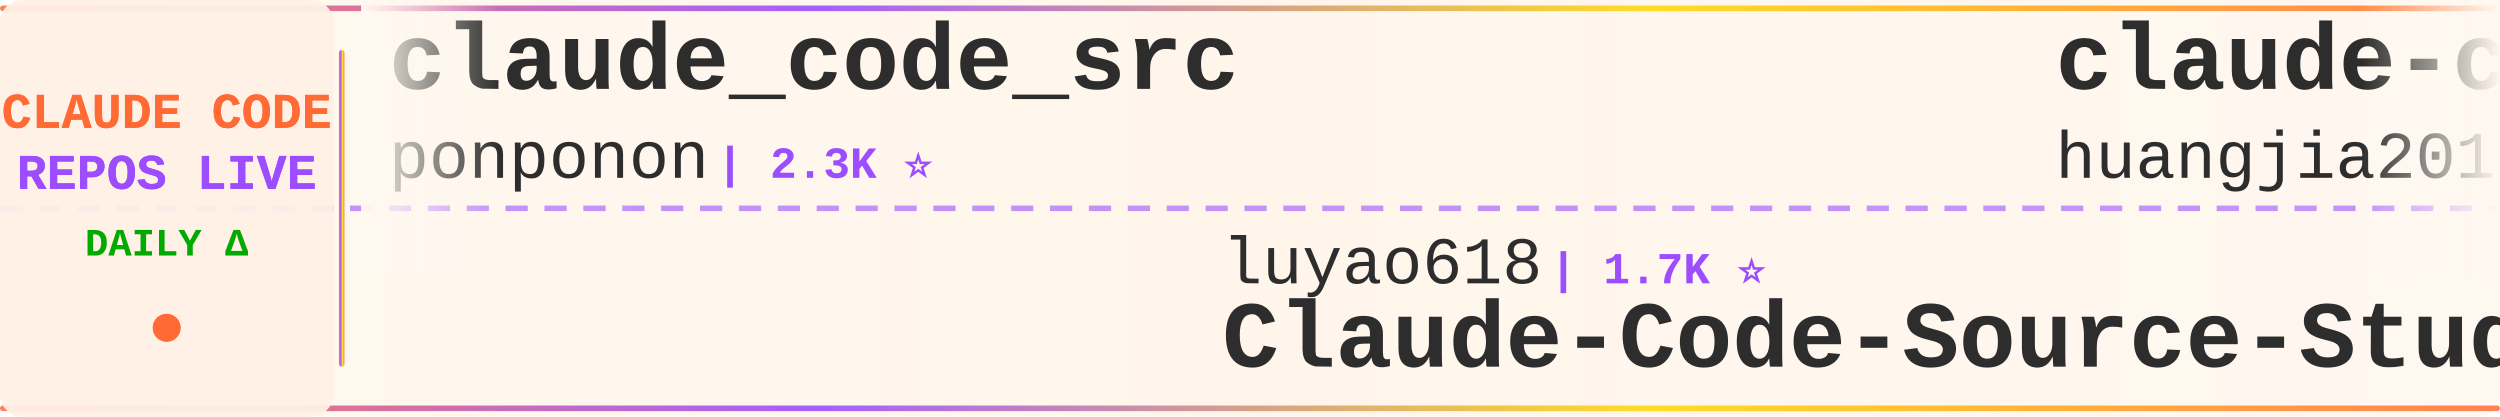
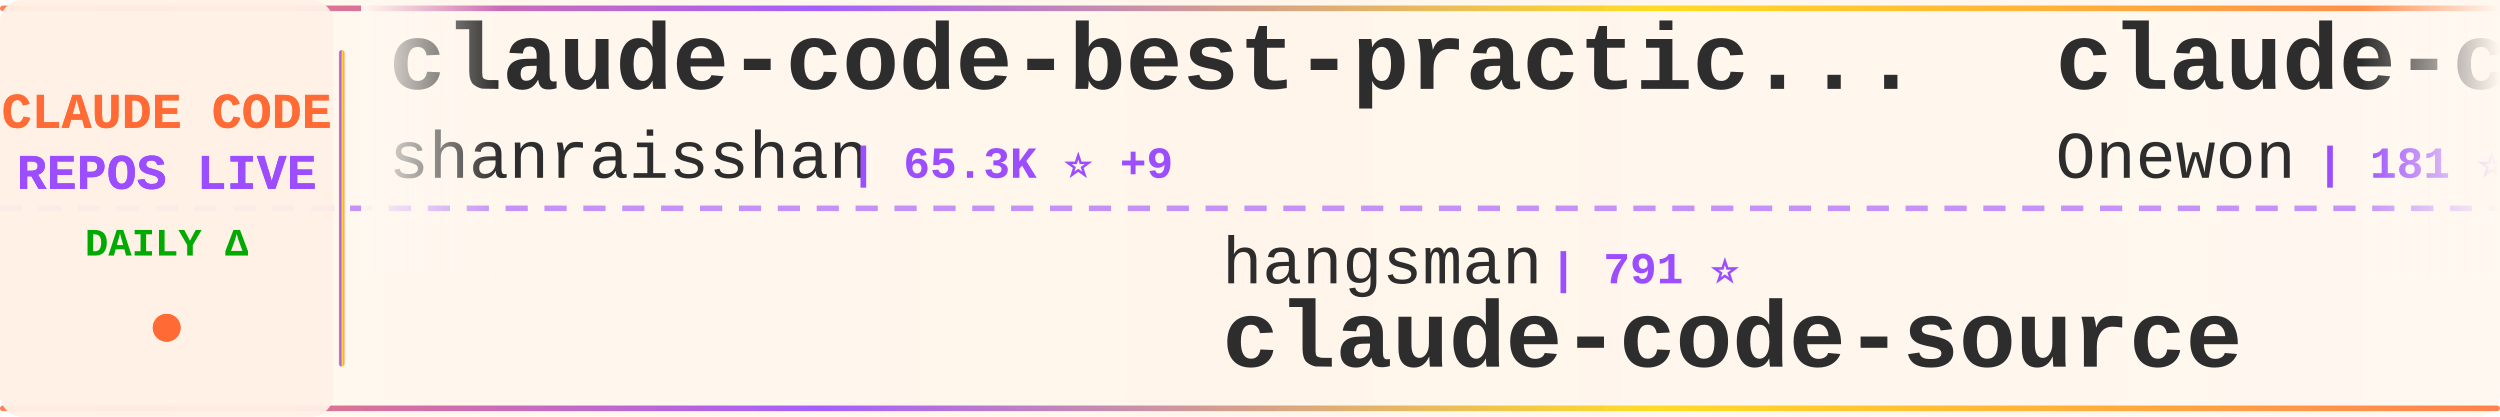
<svg xmlns="http://www.w3.org/2000/svg" width="900" height="150">
  <defs>
    <linearGradient id="tickerBg" x1="0%" y1="0%" x2="100%" y2="0%">
      <stop offset="0%" style="stop-color:#fff8f0;stop-opacity:0.98" />
      <stop offset="50%" style="stop-color:#fff5eb;stop-opacity:1" />
      <stop offset="100%" style="stop-color:#fff8f0;stop-opacity:0.98" />
    </linearGradient>
    <linearGradient id="borderGrad" x1="0%" y1="0%" x2="100%" y2="0%">
      <stop offset="0%" style="stop-color:#FF6B35;stop-opacity:0.85">
        <animate attributeName="stop-opacity" values="0.85;1;0.85" dur="2s" repeatCount="indefinite" />
      </stop>
      <stop offset="33%" style="stop-color:#9C4EFF;stop-opacity:0.9">
        <animate attributeName="stop-opacity" values="0.9;1;0.9" dur="2.2s" repeatCount="indefinite" />
      </stop>
      <stop offset="66%" style="stop-color:#FFD700;stop-opacity:0.85">
        <animate attributeName="stop-opacity" values="0.85;1;0.85" dur="1.8s" repeatCount="indefinite" />
      </stop>
      <stop offset="100%" style="stop-color:#FF6B35;stop-opacity:0.85">
        <animate attributeName="stop-opacity" values="0.85;1;0.85" dur="2s" repeatCount="indefinite" />
      </stop>
    </linearGradient>
    <filter id="textGlow">
      <feGaussianBlur stdDeviation="0.15" result="coloredBlur" />
      <feMerge>
        <feMergeNode in="coloredBlur" />
        <feMergeNode in="SourceGraphic" />
      </feMerge>
    </filter>
    <filter id="metricGlow">
      <feGaussianBlur stdDeviation="0.2" result="coloredBlur" />
      <feMerge>
        <feMergeNode in="coloredBlur" />
        <feMergeNode in="SourceGraphic" />
      </feMerge>
    </filter>
    <linearGradient id="leftFade" x1="0%" y1="0%" x2="100%" y2="0%">
      <stop offset="0%" style="stop-color:#fff8f0;stop-opacity:1" />
      <stop offset="100%" style="stop-color:#fff8f0;stop-opacity:0" />
    </linearGradient>
    <linearGradient id="rightFade" x1="0%" y1="0%" x2="100%" y2="0%">
      <stop offset="0%" style="stop-color:#fff8f0;stop-opacity:0" />
      <stop offset="100%" style="stop-color:#fff8f0;stop-opacity:1" />
    </linearGradient>
  </defs>
  <rect width="900" height="150" fill="url(#tickerBg)" rx="8" />
  <rect x="0" y="2" width="900" height="2" fill="url(#borderGrad)" rx="1" />
  <rect x="0" y="146" width="900" height="2" fill="url(#borderGrad)" rx="1" />
  <line x1="0" y1="75" x2="900" y2="75" stroke="#9C4EFF" stroke-width="2" stroke-dasharray="8 6" opacity="0.6" />
  <rect x="0" y="0" width="120" height="150" fill="#fff0e6" opacity="0.95" rx="8" />
  <text x="60" y="46" font-family="'Courier New', monospace" font-size="18" font-weight="bold" fill="#FF6B35" text-anchor="middle" filter="url(#textGlow)">
    CLAUDE CODE
  </text>
  <text x="60" y="68" font-family="'Courier New', monospace" font-size="18" font-weight="bold" fill="#9C4EFF" text-anchor="middle" filter="url(#textGlow)">
    REPOS LIVE
  </text>
  <text x="60" y="92" font-family="'Courier New', monospace" font-size="14" font-weight="bold" fill="#00aa00" text-anchor="middle">
    DAILY Δ
  </text>
  <circle cx="60" cy="118" r="5" fill="#FF6B35" filter="url(#metricGlow)">
    <animate attributeName="r" values="4;6;4" dur="1.5s" repeatCount="indefinite" />
    <animate attributeName="opacity" values="0.6;1;0.6" dur="1.5s" repeatCount="indefinite" />
  </circle>
  <rect x="122" y="18" width="2" height="114" fill="url(#borderGrad)" rx="1" />
  <clipPath id="tickerClip">
    <rect x="130" y="0" width="770" height="150" />
  </clipPath>
  <g clip-path="url(#tickerClip)">
    <g id="tickerItems">
      <animateTransform attributeName="transform" attributeType="XML" type="translate" from="0 0" to="-3000 0" dur="54s" repeatCount="indefinite" />
      <g transform="translate(0, 0)">
-         <text x="140" y="32" font-family="'Courier New', monospace" font-size="34" font-weight="bold" fill="#2d2d2d">claude_code_src</text>
-         <text x="140" y="64" font-family="'Courier New', monospace" font-size="24" font-weight="normal" fill="#2d2d2d" opacity="1.0">ponponon</text>
-         <text x="258" y="64" font-family="'Courier New', monospace" font-size="16" font-weight="bold" fill="#9C4EFF"> | 2.3K ⭐</text>
+         <text x="140" y="32" font-family="'Courier New', monospace" font-size="34" font-weight="bold" fill="#2d2d2d">claude-code-best-practic...</text>
+         <text x="140" y="64" font-family="'Courier New', monospace" font-size="24" font-weight="normal" fill="#2d2d2d" opacity="1.0">shanraisshan</text>
+         <text x="306" y="64" font-family="'Courier New', monospace" font-size="16" font-weight="bold" fill="#9C4EFF"> | 65.3K ⭐ +9</text>
      </g>
      <g transform="translate(300, 0)">
-         <text x="140" y="102" font-family="'Courier New', monospace" font-size="24" font-weight="normal" fill="#2d2d2d" opacity="1.0">luyao618</text>
-         <text x="258" y="102" font-family="'Courier New', monospace" font-size="16" font-weight="bold" fill="#9C4EFF"> | 1.7K ⭐</text>
-         <text x="140" y="132" font-family="'Courier New', monospace" font-size="34" font-weight="bold" fill="#2d2d2d">Claude-Code-Source-Study</text>
+         <text x="140" y="102" font-family="'Courier New', monospace" font-size="24" font-weight="normal" fill="#2d2d2d" opacity="1.0">hangsman</text>
+         <text x="258" y="102" font-family="'Courier New', monospace" font-size="16" font-weight="bold" fill="#9C4EFF"> | 791 ⭐</text>
+         <text x="140" y="132" font-family="'Courier New', monospace" font-size="34" font-weight="bold" fill="#2d2d2d">claude-code-source</text>
      </g>
      <g transform="translate(600, 0)">
-         <text x="140" y="32" font-family="'Courier New', monospace" font-size="34" font-weight="bold" fill="#2d2d2d">claude-code-engineering</text>
-         <text x="140" y="64" font-family="'Courier New', monospace" font-size="24" font-weight="normal" fill="#2d2d2d" opacity="1.0">huangjia2019</text>
-         <text x="306" y="64" font-family="'Courier New', monospace" font-size="16" font-weight="bold" fill="#9C4EFF"> | 1.1K ⭐ +1</text>
+         <text x="140" y="32" font-family="'Courier New', monospace" font-size="34" font-weight="bold" fill="#2d2d2d">claude-code</text>
+         <text x="140" y="64" font-family="'Courier New', monospace" font-size="24" font-weight="normal" fill="#2d2d2d" opacity="1.0">Onewon</text>
+         <text x="234" y="64" font-family="'Courier New', monospace" font-size="16" font-weight="bold" fill="#9C4EFF"> | 181 ⭐</text>
      </g>
      <g transform="translate(900, 0)">
-         <text x="140" y="102" font-family="'Courier New', monospace" font-size="24" font-weight="normal" fill="#2d2d2d" opacity="1.0">claude-code-best</text>
-         <text x="354" y="102" font-family="'Courier New', monospace" font-size="16" font-weight="bold" fill="#9C4EFF"> | 22.3K ⭐ +4</text>
-         <text x="140" y="132" font-family="'Courier New', monospace" font-size="34" font-weight="bold" fill="#2d2d2d">claude-code</text>
+         <text x="140" y="102" font-family="'Courier New', monospace" font-size="24" font-weight="normal" fill="#2d2d2d" opacity="1.0">sugyan</text>
+         <text x="234" y="102" font-family="'Courier New', monospace" font-size="16" font-weight="bold" fill="#9C4EFF"> | 1.1K ⭐</text>
+         <text x="140" y="132" font-family="'Courier New', monospace" font-size="34" font-weight="bold" fill="#2d2d2d">claude-code-webui</text>
      </g>
      <g transform="translate(1200, 0)">
-         <text x="140" y="32" font-family="'Courier New', monospace" font-size="34" font-weight="bold" fill="#2d2d2d">ClaudeCode</text>
-         <text x="140" y="64" font-family="'Courier New', monospace" font-size="24" font-weight="normal" fill="#2d2d2d" opacity="1.0">guanshan</text>
-         <text x="258" y="64" font-family="'Courier New', monospace" font-size="16" font-weight="bold" fill="#9C4EFF"> | 61 ⭐</text>
+         <text x="140" y="32" font-family="'Courier New', monospace" font-size="34" font-weight="bold" fill="#2d2d2d">claude-code</text>
+         <text x="140" y="64" font-family="'Courier New', monospace" font-size="24" font-weight="normal" fill="#2d2d2d" opacity="1.0">claude-code-best</text>
+         <text x="354" y="64" font-family="'Courier New', monospace" font-size="16" font-weight="bold" fill="#9C4EFF"> | 22.3K ⭐ +2</text>
      </g>
      <g transform="translate(1500, 0)">
-         <text x="140" y="102" font-family="'Courier New', monospace" font-size="24" font-weight="normal" fill="#2d2d2d" opacity="1.0">Njengah</text>
-         <text x="246" y="102" font-family="'Courier New', monospace" font-size="16" font-weight="bold" fill="#9C4EFF"> | 1.9K ⭐</text>
-         <text x="140" y="132" font-family="'Courier New', monospace" font-size="34" font-weight="bold" fill="#2d2d2d">claude-code-cheat-sheet</text>
+         <text x="140" y="102" font-family="'Courier New', monospace" font-size="24" font-weight="normal" fill="#2d2d2d" opacity="1.0">ding113</text>
+         <text x="246" y="102" font-family="'Courier New', monospace" font-size="16" font-weight="bold" fill="#9C4EFF"> | 3.3K ⭐</text>
+         <text x="140" y="132" font-family="'Courier New', monospace" font-size="34" font-weight="bold" fill="#2d2d2d">claude-code-hub</text>
      </g>
      <g transform="translate(1800, 0)">
-         <text x="140" y="32" font-family="'Courier New', monospace" font-size="34" font-weight="bold" fill="#2d2d2d">claude-code-security-rev...</text>
-         <text x="140" y="64" font-family="'Courier New', monospace" font-size="24" font-weight="normal" fill="#2d2d2d" opacity="1.0">anthropics</text>
-         <text x="282" y="64" font-family="'Courier New', monospace" font-size="16" font-weight="bold" fill="#9C4EFF"> | 6.1K ⭐ +4</text>
+         <text x="140" y="32" font-family="'Courier New', monospace" font-size="34" font-weight="bold" fill="#2d2d2d">arcads-claude-code</text>
+         <text x="140" y="64" font-family="'Courier New', monospace" font-size="24" font-weight="normal" fill="#2d2d2d" opacity="1.0">krusemediallc</text>
+         <text x="318" y="64" font-family="'Courier New', monospace" font-size="16" font-weight="bold" fill="#9C4EFF"> | 1.4K ⭐ +4</text>
      </g>
      <g transform="translate(2100, 0)">
-         <text x="140" y="102" font-family="'Courier New', monospace" font-size="24" font-weight="normal" fill="#2d2d2d" opacity="1.0">AICoderTudou</text>
-         <text x="306" y="102" font-family="'Courier New', monospace" font-size="16" font-weight="bold" fill="#9C4EFF"> | 495 ⭐</text>
-         <text x="140" y="132" font-family="'Courier New', monospace" font-size="34" font-weight="bold" fill="#2d2d2d">claude-code-tudou</text>
+         <text x="140" y="102" font-family="'Courier New', monospace" font-size="24" font-weight="normal" fill="#2d2d2d" opacity="1.0">xu-xiang</text>
+         <text x="258" y="102" font-family="'Courier New', monospace" font-size="16" font-weight="bold" fill="#9C4EFF"> | 1.9K ⭐</text>
+         <text x="140" y="132" font-family="'Courier New', monospace" font-size="34" font-weight="bold" fill="#2d2d2d">everything-claude-code-z...</text>
      </g>
      <g transform="translate(2400, 0)">
-         <text x="140" y="32" font-family="'Courier New', monospace" font-size="34" font-weight="bold" fill="#2d2d2d">claude-code-telegram</text>
-         <text x="140" y="64" font-family="'Courier New', monospace" font-size="24" font-weight="normal" fill="#2d2d2d" opacity="1.0">RichardAtCT</text>
-         <text x="294" y="64" font-family="'Courier New', monospace" font-size="16" font-weight="bold" fill="#9C4EFF"> | 2.8K ⭐ +1</text>
+         <text x="140" y="32" font-family="'Courier New', monospace" font-size="34" font-weight="bold" fill="#2d2d2d">learn-claude-code</text>
+         <text x="140" y="64" font-family="'Courier New', monospace" font-size="24" font-weight="normal" fill="#2d2d2d" opacity="1.0">shareAI-lab</text>
+         <text x="294" y="64" font-family="'Courier New', monospace" font-size="16" font-weight="bold" fill="#9C4EFF"> | 75.6K ⭐ +15</text>
      </g>
      <g transform="translate(2700, 0)">
-         <text x="140" y="102" font-family="'Courier New', monospace" font-size="24" font-weight="normal" fill="#2d2d2d" opacity="1.0">ChinaSiro</text>
-         <text x="270" y="102" font-family="'Courier New', monospace" font-size="16" font-weight="bold" fill="#9C4EFF"> | 9.6K ⭐ +1</text>
-         <text x="140" y="132" font-family="'Courier New', monospace" font-size="34" font-weight="bold" fill="#2d2d2d">claude-code-sourcemap</text>
+         <text x="140" y="102" font-family="'Courier New', monospace" font-size="24" font-weight="normal" fill="#2d2d2d" opacity="1.0">anthropics</text>
+         <text x="282" y="102" font-family="'Courier New', monospace" font-size="16" font-weight="bold" fill="#9C4EFF"> | 8.7K ⭐ +3</text>
+         <text x="140" y="132" font-family="'Courier New', monospace" font-size="34" font-weight="bold" fill="#2d2d2d">claude-code-action</text>
      </g>
      <g transform="translate(3000, 0)">
-         <text x="140" y="32" font-family="'Courier New', monospace" font-size="34" font-weight="bold" fill="#2d2d2d">claude_code_src</text>
-         <text x="140" y="64" font-family="'Courier New', monospace" font-size="24" font-weight="normal" fill="#2d2d2d" opacity="1.0">ponponon</text>
-         <text x="258" y="64" font-family="'Courier New', monospace" font-size="16" font-weight="bold" fill="#9C4EFF"> | 2.3K ⭐</text>
+         <text x="140" y="32" font-family="'Courier New', monospace" font-size="34" font-weight="bold" fill="#2d2d2d">claude-code-best-practic...</text>
+         <text x="140" y="64" font-family="'Courier New', monospace" font-size="24" font-weight="normal" fill="#2d2d2d" opacity="1.0">shanraisshan</text>
+         <text x="306" y="64" font-family="'Courier New', monospace" font-size="16" font-weight="bold" fill="#9C4EFF"> | 65.3K ⭐ +9</text>
      </g>
      <g transform="translate(3300, 0)">
-         <text x="140" y="102" font-family="'Courier New', monospace" font-size="24" font-weight="normal" fill="#2d2d2d" opacity="1.0">luyao618</text>
-         <text x="258" y="102" font-family="'Courier New', monospace" font-size="16" font-weight="bold" fill="#9C4EFF"> | 1.7K ⭐</text>
-         <text x="140" y="132" font-family="'Courier New', monospace" font-size="34" font-weight="bold" fill="#2d2d2d">Claude-Code-Source-Study</text>
+         <text x="140" y="102" font-family="'Courier New', monospace" font-size="24" font-weight="normal" fill="#2d2d2d" opacity="1.0">hangsman</text>
+         <text x="258" y="102" font-family="'Courier New', monospace" font-size="16" font-weight="bold" fill="#9C4EFF"> | 791 ⭐</text>
+         <text x="140" y="132" font-family="'Courier New', monospace" font-size="34" font-weight="bold" fill="#2d2d2d">claude-code-source</text>
      </g>
      <g transform="translate(3600, 0)">
-         <text x="140" y="32" font-family="'Courier New', monospace" font-size="34" font-weight="bold" fill="#2d2d2d">claude-code-engineering</text>
-         <text x="140" y="64" font-family="'Courier New', monospace" font-size="24" font-weight="normal" fill="#2d2d2d" opacity="1.0">huangjia2019</text>
-         <text x="306" y="64" font-family="'Courier New', monospace" font-size="16" font-weight="bold" fill="#9C4EFF"> | 1.1K ⭐ +1</text>
+         <text x="140" y="32" font-family="'Courier New', monospace" font-size="34" font-weight="bold" fill="#2d2d2d">claude-code</text>
+         <text x="140" y="64" font-family="'Courier New', monospace" font-size="24" font-weight="normal" fill="#2d2d2d" opacity="1.0">Onewon</text>
+         <text x="234" y="64" font-family="'Courier New', monospace" font-size="16" font-weight="bold" fill="#9C4EFF"> | 181 ⭐</text>
      </g>
      <g transform="translate(3900, 0)">
-         <text x="140" y="102" font-family="'Courier New', monospace" font-size="24" font-weight="normal" fill="#2d2d2d" opacity="1.0">claude-code-best</text>
-         <text x="354" y="102" font-family="'Courier New', monospace" font-size="16" font-weight="bold" fill="#9C4EFF"> | 22.3K ⭐ +4</text>
-         <text x="140" y="132" font-family="'Courier New', monospace" font-size="34" font-weight="bold" fill="#2d2d2d">claude-code</text>
+         <text x="140" y="102" font-family="'Courier New', monospace" font-size="24" font-weight="normal" fill="#2d2d2d" opacity="1.0">sugyan</text>
+         <text x="234" y="102" font-family="'Courier New', monospace" font-size="16" font-weight="bold" fill="#9C4EFF"> | 1.1K ⭐</text>
+         <text x="140" y="132" font-family="'Courier New', monospace" font-size="34" font-weight="bold" fill="#2d2d2d">claude-code-webui</text>
      </g>
    </g>
  </g>
  <rect x="130" y="0" width="50" height="100" fill="url(#leftFade)" />
  <rect x="850" y="0" width="50" height="100" fill="url(#rightFade)" />
</svg>
